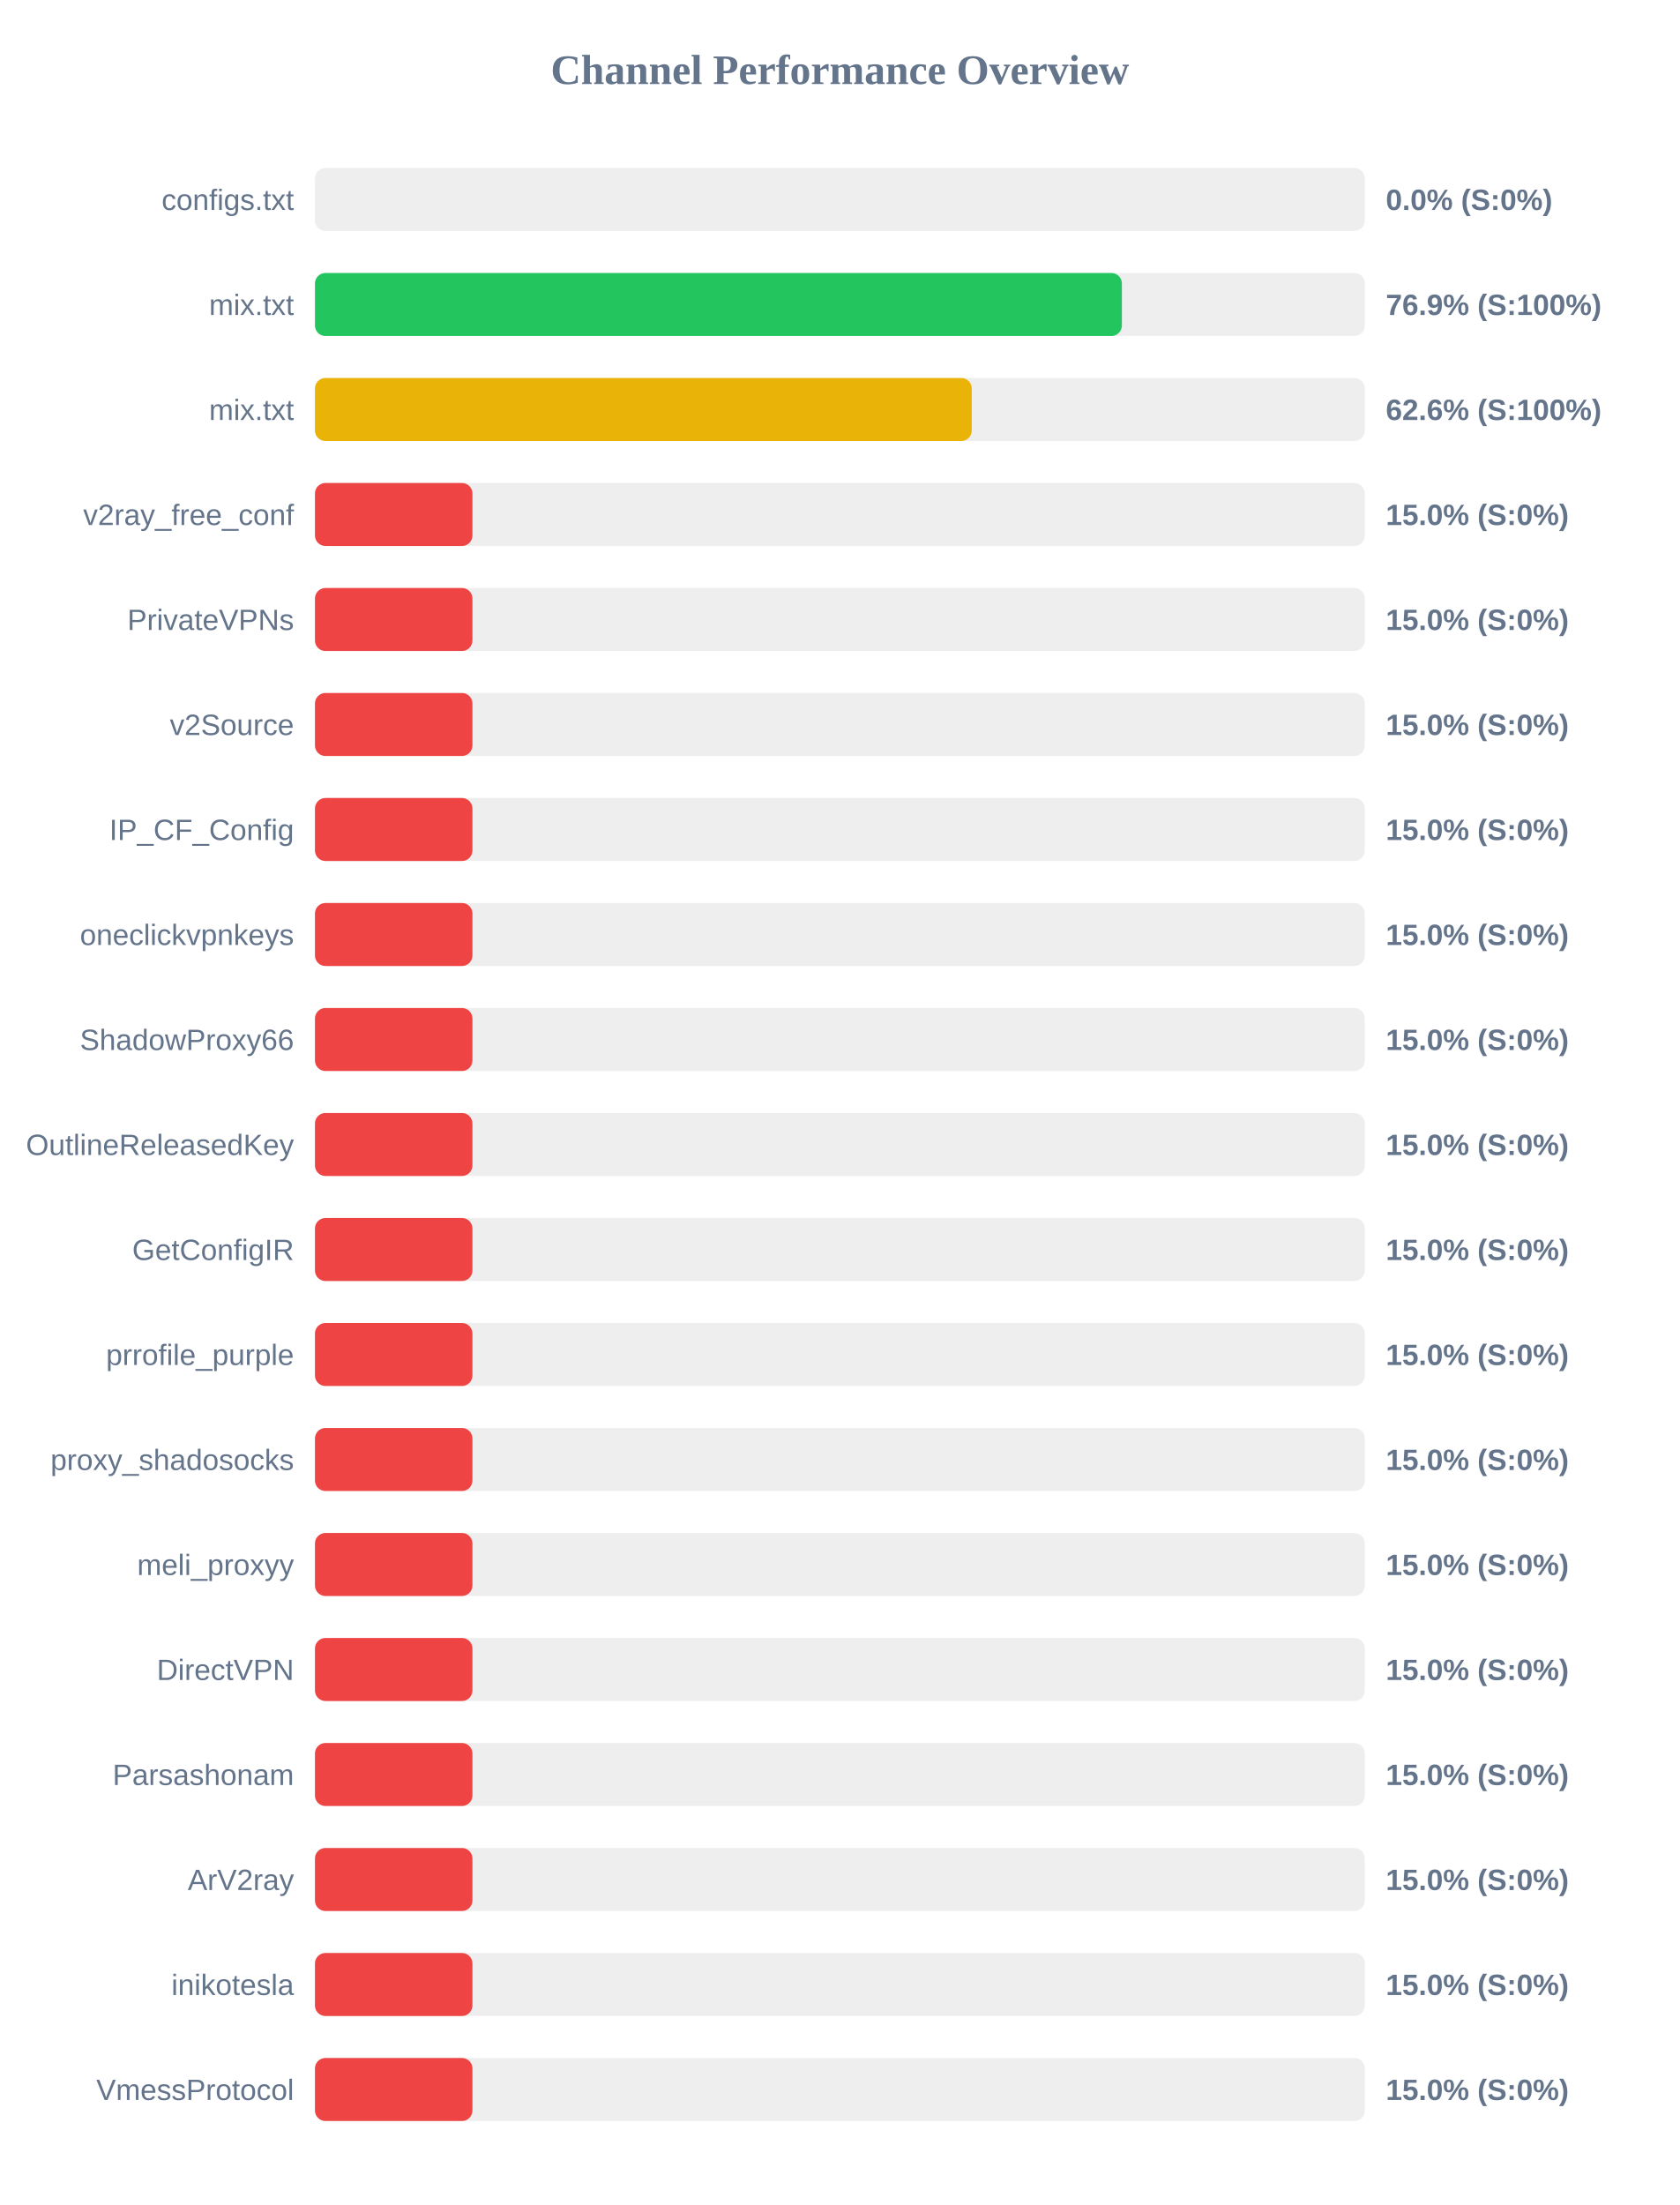
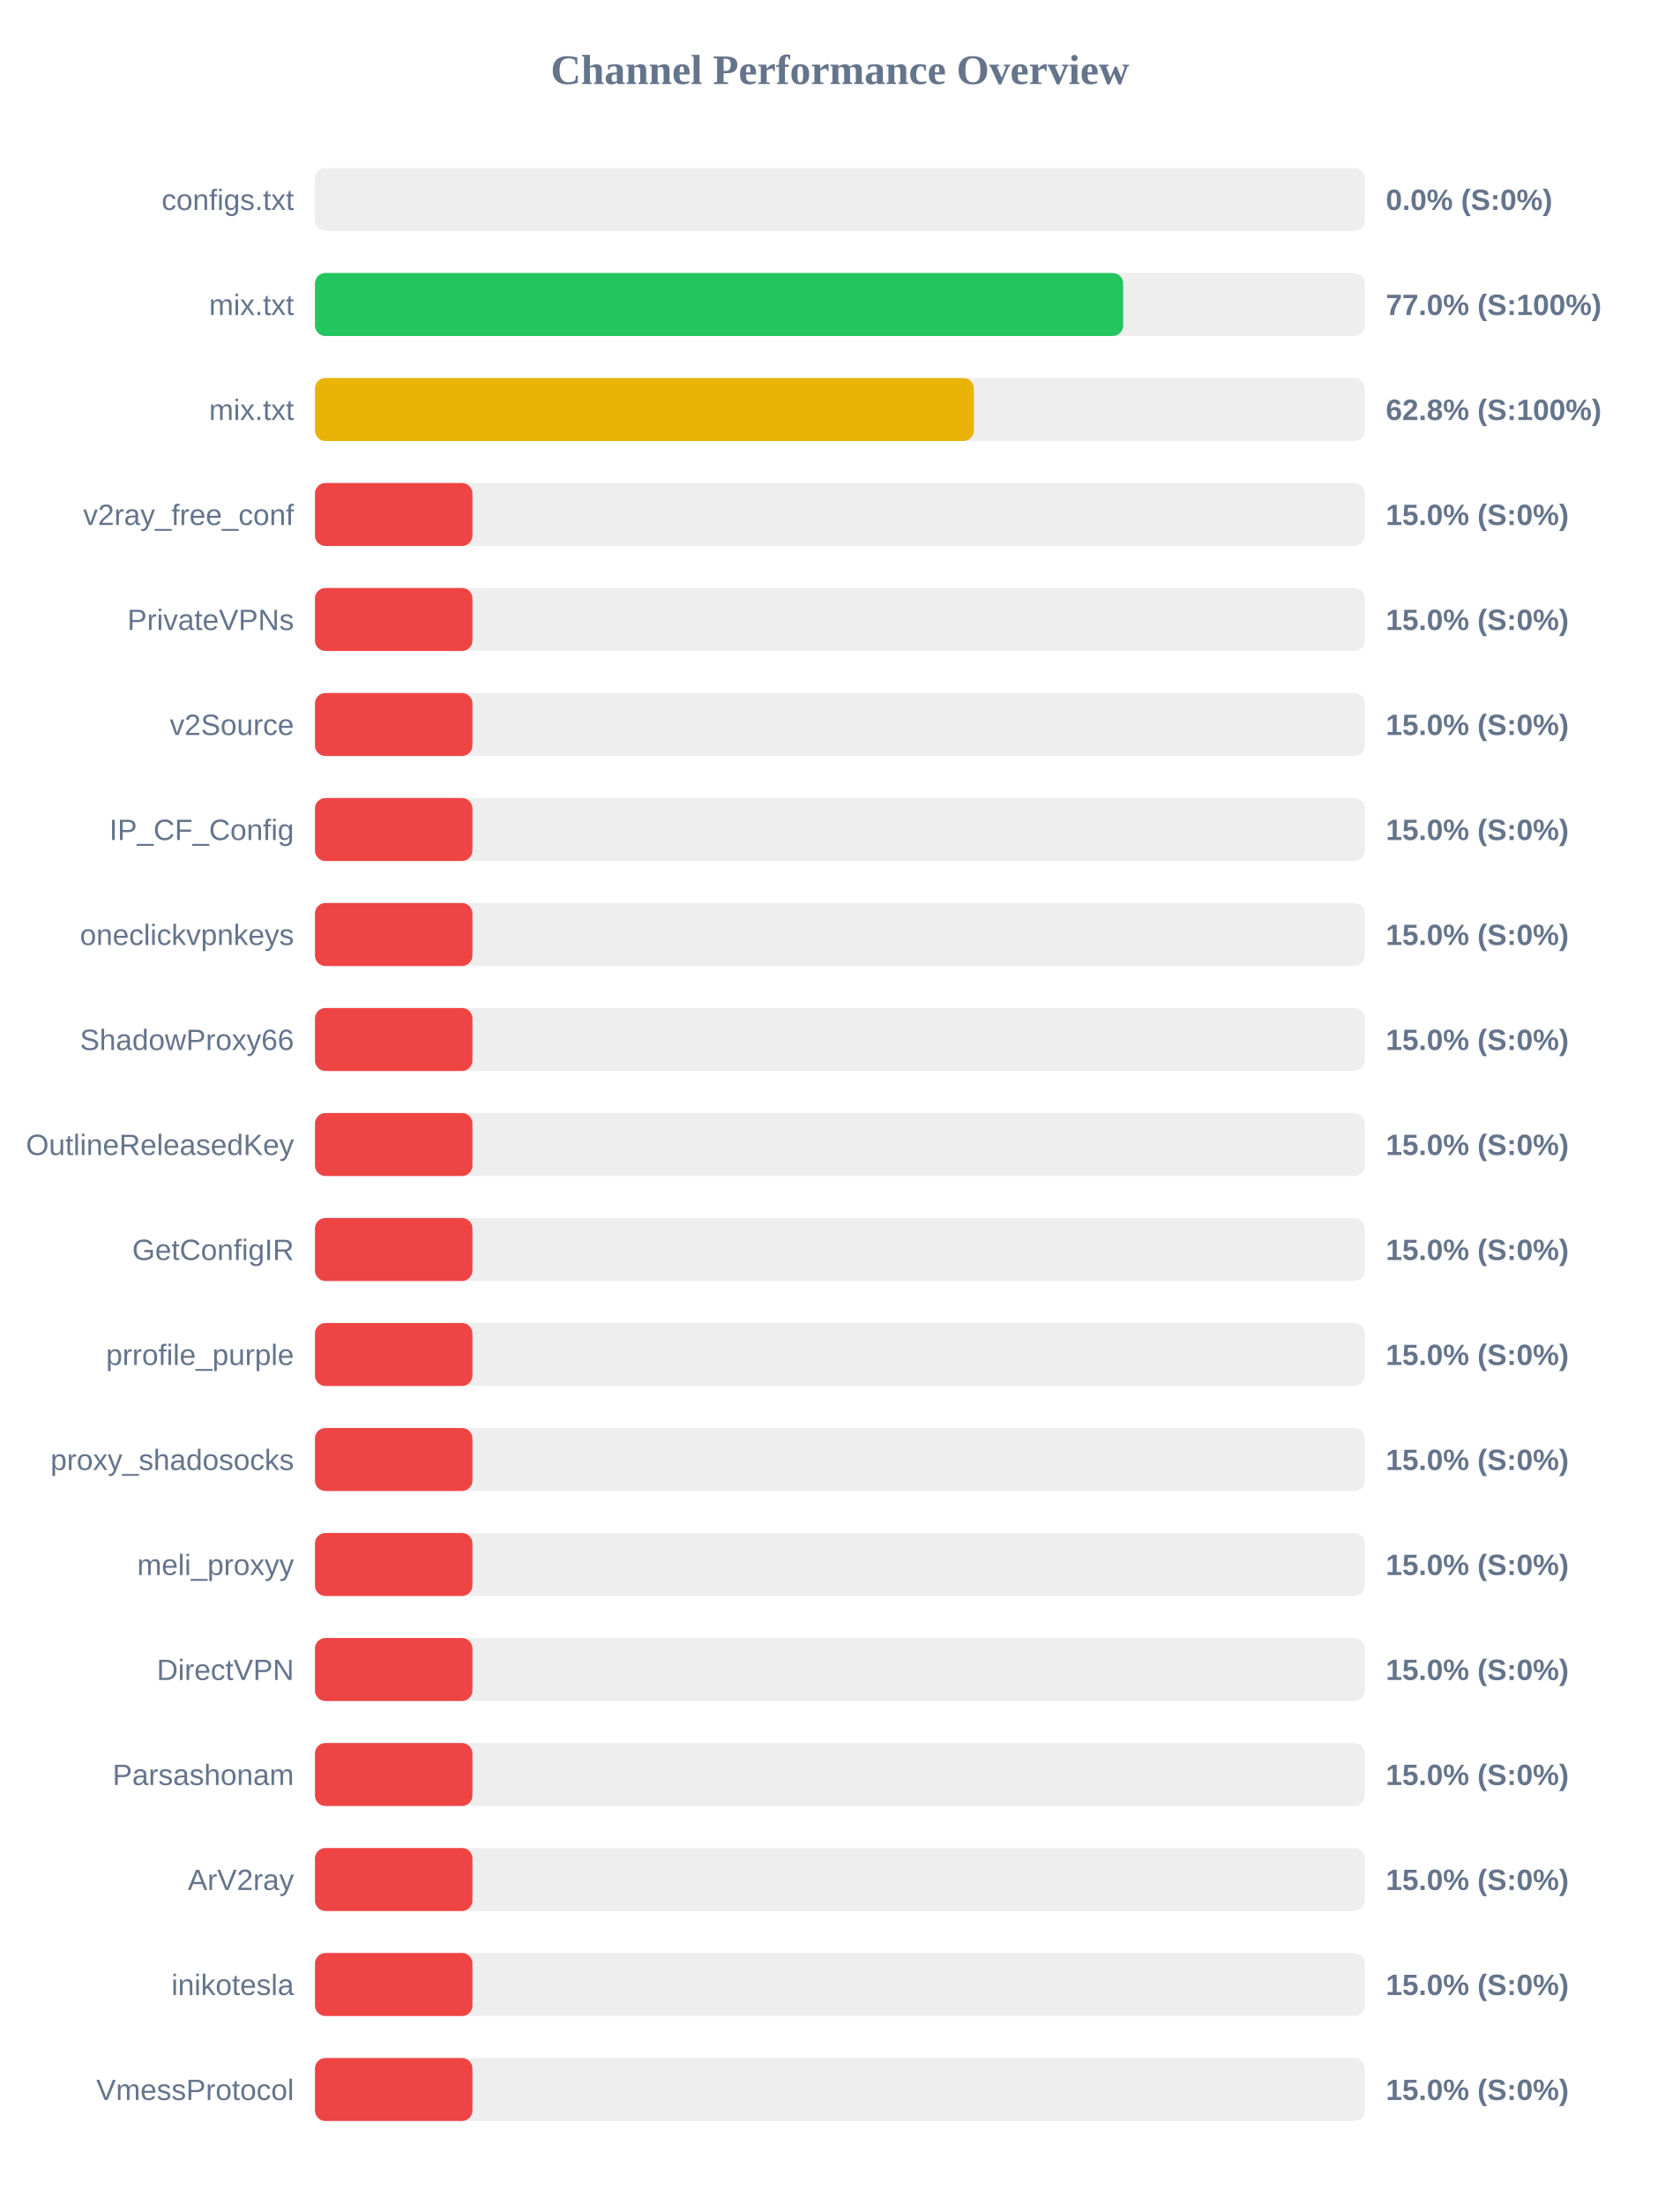
<svg xmlns="http://www.w3.org/2000/svg" width="800" height="1050" version="1.1">
  <style>
        .row { font: 14px Arial; fill: #64748b; }
        .score { font: bold 14px Arial; fill: #64748b; }
    </style>
  <text x="400" y="40" text-anchor="middle" font-size="20px" font-weight="bold" fill="#64748b">Channel Performance Overview</text>
  <rect x="150" y="80" width="500" height="30" fill="#eee" rx="5" />
  <rect x="150" y="80" width="0.0" height="30" fill="#ef4444" rx="5" />
  <text x="140" y="100" text-anchor="end" class="row">configs.txt</text>
  <text x="660" y="100" text-anchor="start" class="score">0.0% (S:0%)</text>
  <rect x="150" y="130" width="500" height="30" fill="#eee" rx="5" />
-   <rect x="150" y="130" width="384.3" height="30" fill="#22c55e" rx="5" />
+   <rect x="150" y="130" width="384.9" height="30" fill="#22c55e" rx="5" />
  <text x="140" y="150" text-anchor="end" class="row">mix.txt</text>
-   <text x="660" y="150" text-anchor="start" class="score">76.9% (S:100%)</text>
+   <text x="660" y="150" text-anchor="start" class="score">77.0% (S:100%)</text>
  <rect x="150" y="180" width="500" height="30" fill="#eee" rx="5" />
-   <rect x="150" y="180" width="312.8" height="30" fill="#eab308" rx="5" />
+   <rect x="150" y="180" width="313.8" height="30" fill="#eab308" rx="5" />
  <text x="140" y="200" text-anchor="end" class="row">mix.txt</text>
-   <text x="660" y="200" text-anchor="start" class="score">62.6% (S:100%)</text>
+   <text x="660" y="200" text-anchor="start" class="score">62.8% (S:100%)</text>
  <rect x="150" y="230" width="500" height="30" fill="#eee" rx="5" />
  <rect x="150" y="230" width="75.0" height="30" fill="#ef4444" rx="5" />
  <text x="140" y="250" text-anchor="end" class="row">v2ray_free_conf</text>
  <text x="660" y="250" text-anchor="start" class="score">15.0% (S:0%)</text>
  <rect x="150" y="280" width="500" height="30" fill="#eee" rx="5" />
  <rect x="150" y="280" width="75.0" height="30" fill="#ef4444" rx="5" />
  <text x="140" y="300" text-anchor="end" class="row">PrivateVPNs</text>
  <text x="660" y="300" text-anchor="start" class="score">15.0% (S:0%)</text>
  <rect x="150" y="330" width="500" height="30" fill="#eee" rx="5" />
  <rect x="150" y="330" width="75.0" height="30" fill="#ef4444" rx="5" />
  <text x="140" y="350" text-anchor="end" class="row">v2Source</text>
  <text x="660" y="350" text-anchor="start" class="score">15.0% (S:0%)</text>
  <rect x="150" y="380" width="500" height="30" fill="#eee" rx="5" />
  <rect x="150" y="380" width="75.0" height="30" fill="#ef4444" rx="5" />
  <text x="140" y="400" text-anchor="end" class="row">IP_CF_Config</text>
  <text x="660" y="400" text-anchor="start" class="score">15.0% (S:0%)</text>
  <rect x="150" y="430" width="500" height="30" fill="#eee" rx="5" />
  <rect x="150" y="430" width="75.0" height="30" fill="#ef4444" rx="5" />
  <text x="140" y="450" text-anchor="end" class="row">oneclickvpnkeys</text>
  <text x="660" y="450" text-anchor="start" class="score">15.0% (S:0%)</text>
  <rect x="150" y="480" width="500" height="30" fill="#eee" rx="5" />
  <rect x="150" y="480" width="75.0" height="30" fill="#ef4444" rx="5" />
  <text x="140" y="500" text-anchor="end" class="row">ShadowProxy66</text>
  <text x="660" y="500" text-anchor="start" class="score">15.0% (S:0%)</text>
  <rect x="150" y="530" width="500" height="30" fill="#eee" rx="5" />
  <rect x="150" y="530" width="75.0" height="30" fill="#ef4444" rx="5" />
  <text x="140" y="550" text-anchor="end" class="row">OutlineReleasedKey</text>
  <text x="660" y="550" text-anchor="start" class="score">15.0% (S:0%)</text>
  <rect x="150" y="580" width="500" height="30" fill="#eee" rx="5" />
  <rect x="150" y="580" width="75.0" height="30" fill="#ef4444" rx="5" />
  <text x="140" y="600" text-anchor="end" class="row">GetConfigIR</text>
  <text x="660" y="600" text-anchor="start" class="score">15.0% (S:0%)</text>
  <rect x="150" y="630" width="500" height="30" fill="#eee" rx="5" />
  <rect x="150" y="630" width="75.0" height="30" fill="#ef4444" rx="5" />
  <text x="140" y="650" text-anchor="end" class="row">prrofile_purple</text>
  <text x="660" y="650" text-anchor="start" class="score">15.0% (S:0%)</text>
  <rect x="150" y="680" width="500" height="30" fill="#eee" rx="5" />
  <rect x="150" y="680" width="75.0" height="30" fill="#ef4444" rx="5" />
  <text x="140" y="700" text-anchor="end" class="row">proxy_shadosocks</text>
  <text x="660" y="700" text-anchor="start" class="score">15.0% (S:0%)</text>
  <rect x="150" y="730" width="500" height="30" fill="#eee" rx="5" />
  <rect x="150" y="730" width="75.0" height="30" fill="#ef4444" rx="5" />
  <text x="140" y="750" text-anchor="end" class="row">meli_proxyy</text>
  <text x="660" y="750" text-anchor="start" class="score">15.0% (S:0%)</text>
  <rect x="150" y="780" width="500" height="30" fill="#eee" rx="5" />
  <rect x="150" y="780" width="75.0" height="30" fill="#ef4444" rx="5" />
  <text x="140" y="800" text-anchor="end" class="row">DirectVPN</text>
  <text x="660" y="800" text-anchor="start" class="score">15.0% (S:0%)</text>
  <rect x="150" y="830" width="500" height="30" fill="#eee" rx="5" />
  <rect x="150" y="830" width="75.0" height="30" fill="#ef4444" rx="5" />
  <text x="140" y="850" text-anchor="end" class="row">Parsashonam</text>
  <text x="660" y="850" text-anchor="start" class="score">15.0% (S:0%)</text>
  <rect x="150" y="880" width="500" height="30" fill="#eee" rx="5" />
  <rect x="150" y="880" width="75.0" height="30" fill="#ef4444" rx="5" />
  <text x="140" y="900" text-anchor="end" class="row">ArV2ray</text>
  <text x="660" y="900" text-anchor="start" class="score">15.0% (S:0%)</text>
  <rect x="150" y="930" width="500" height="30" fill="#eee" rx="5" />
  <rect x="150" y="930" width="75.0" height="30" fill="#ef4444" rx="5" />
  <text x="140" y="950" text-anchor="end" class="row">inikotesla</text>
  <text x="660" y="950" text-anchor="start" class="score">15.0% (S:0%)</text>
  <rect x="150" y="980" width="500" height="30" fill="#eee" rx="5" />
  <rect x="150" y="980" width="75.0" height="30" fill="#ef4444" rx="5" />
  <text x="140" y="1000" text-anchor="end" class="row">VmessProtocol</text>
  <text x="660" y="1000" text-anchor="start" class="score">15.0% (S:0%)</text>
</svg>
